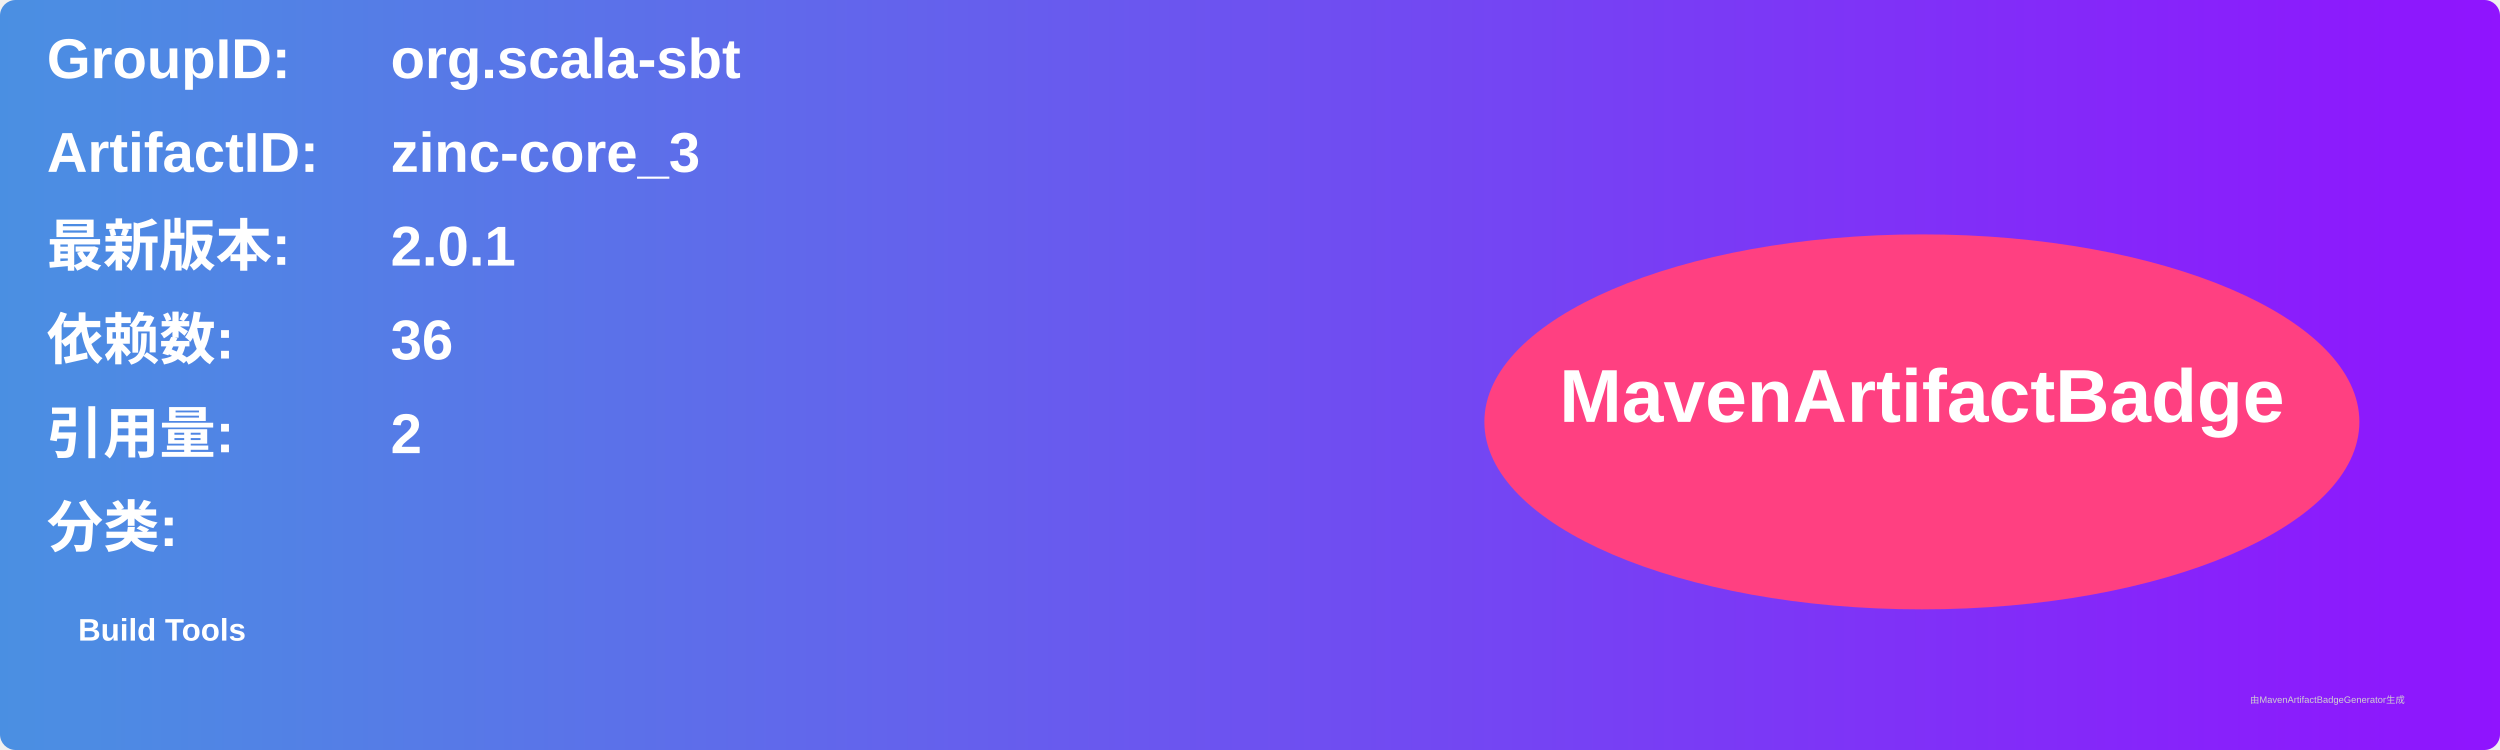
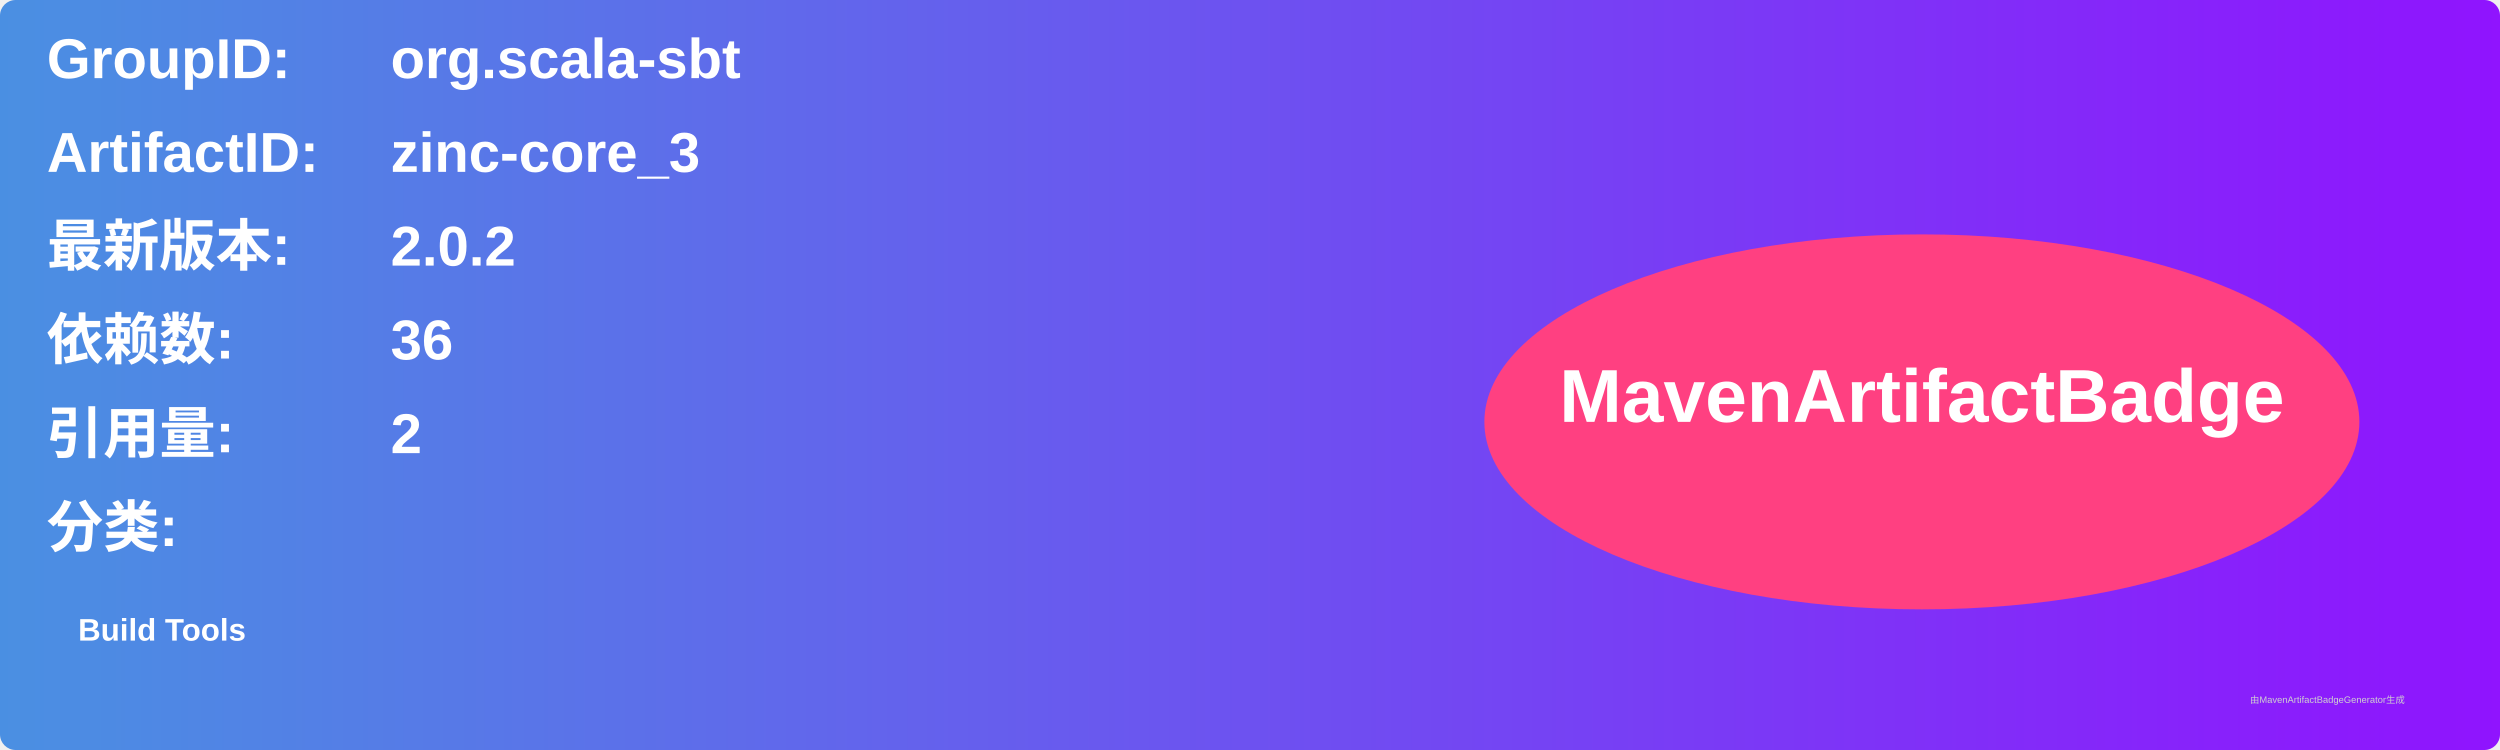
<svg xmlns="http://www.w3.org/2000/svg" width="800" height="240" viewBox="0 0 800 240">
  <linearGradient id="grad" x1="0%" y1="0%" x2="100%" y2="0%">
    <stop offset="0%" stop-color="#4a90e2" />
    <stop offset="100%" stop-color="#9013fe" />
  </linearGradient>
  <rect width="100%" height="100%" rx="5" ry="5" fill="url(#grad)" />
  <g transform="translate(15, 15)">
    <text x="0" y="10" font-family="Arial" font-size="18" fill="white" font-weight="bold" width="260">GroupID:</text>
    <text x="110" y="10" font-family="Arial" font-size="18" fill="white" font-weight="bold" width="460">org.scala-sbt</text>
    <text x="0" y="40" font-family="Arial" font-size="18" fill="white" font-weight="bold" width="260">ArtifactID:</text>
    <text x="110" y="40" font-family="Arial" font-size="18" fill="white" font-weight="bold" width="460">zinc-core_3</text>
    <text x="0" y="70" font-family="Arial" font-size="18" fill="white" font-weight="bold">最新版本:</text>
    <text x="110" y="70" font-family="Arial" font-size="18" fill="white" font-weight="bold">
-       <tspan font-weight="bold">2.0.1</tspan>
+       <tspan font-weight="bold">2.0.2</tspan>
    </text>
    <text x="0" y="100" font-family="Arial" font-size="18" fill="white" font-weight="bold">依赖数: </text>
    <text x="110" y="100" font-family="Arial" font-size="18" fill="white">
      <tspan font-weight="bold">36</tspan>
    </text>
    <text x="0" y="130" font-family="Arial" font-size="18" fill="white" font-weight="bold">引用量: </text>
    <text x="110" y="130" font-family="Arial" font-size="18" fill="white">
      <tspan font-weight="bold">2</tspan>
    </text>
    <text x="0" y="160" font-family="Arial" font-size="18" fill="white" font-weight="bold">分类:</text>
    <text x="10" y="190" font-family="Arial" font-size="10" fill="white">
      <tspan font-weight="bold">Build Tools</tspan>
    </text>
    <ellipse cx="600" cy="120" rx="140" ry="60" fill="#ff4081" />
    <text x="600" y="120" text-anchor="middle" font-family="Arial" font-size="24" fill="white" font-weight="bold">MavenArtifactBadge</text>
  </g>
  <text x="720" y="225" font-family="Arial" font-size="3" fill="#d0d0d0">由MavenArtifactBadgeGenerator生成</text>
</svg>
